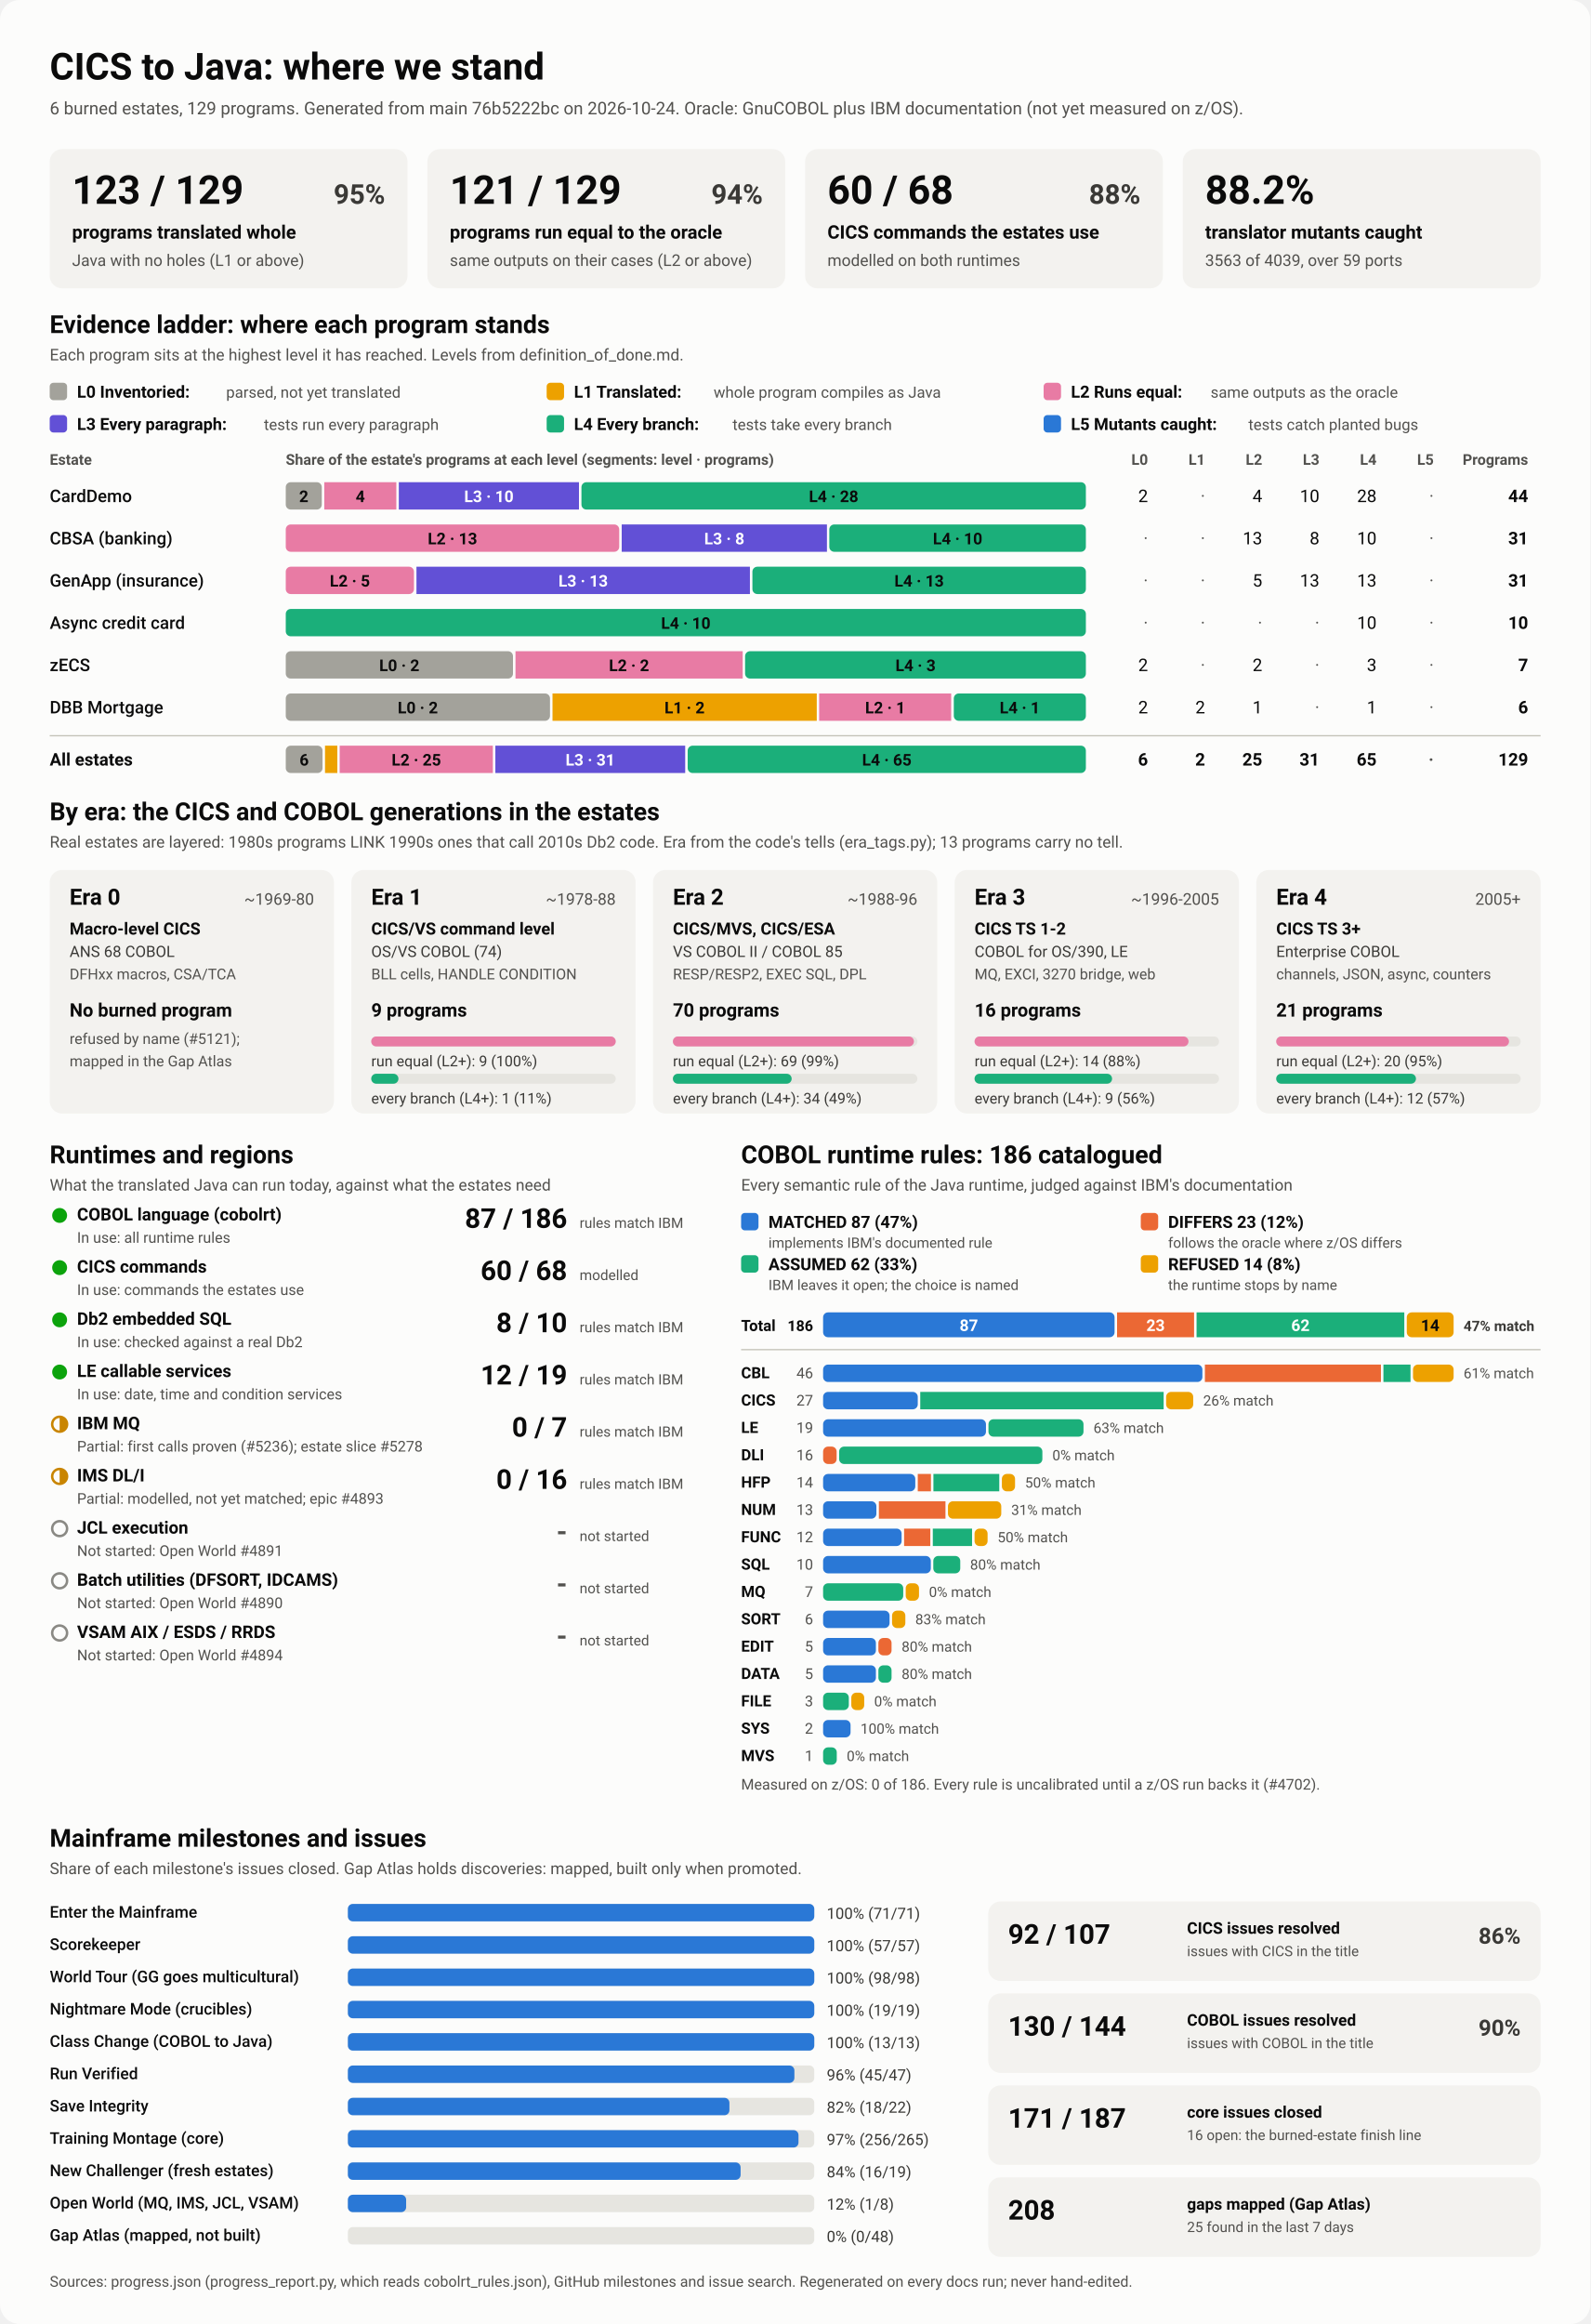
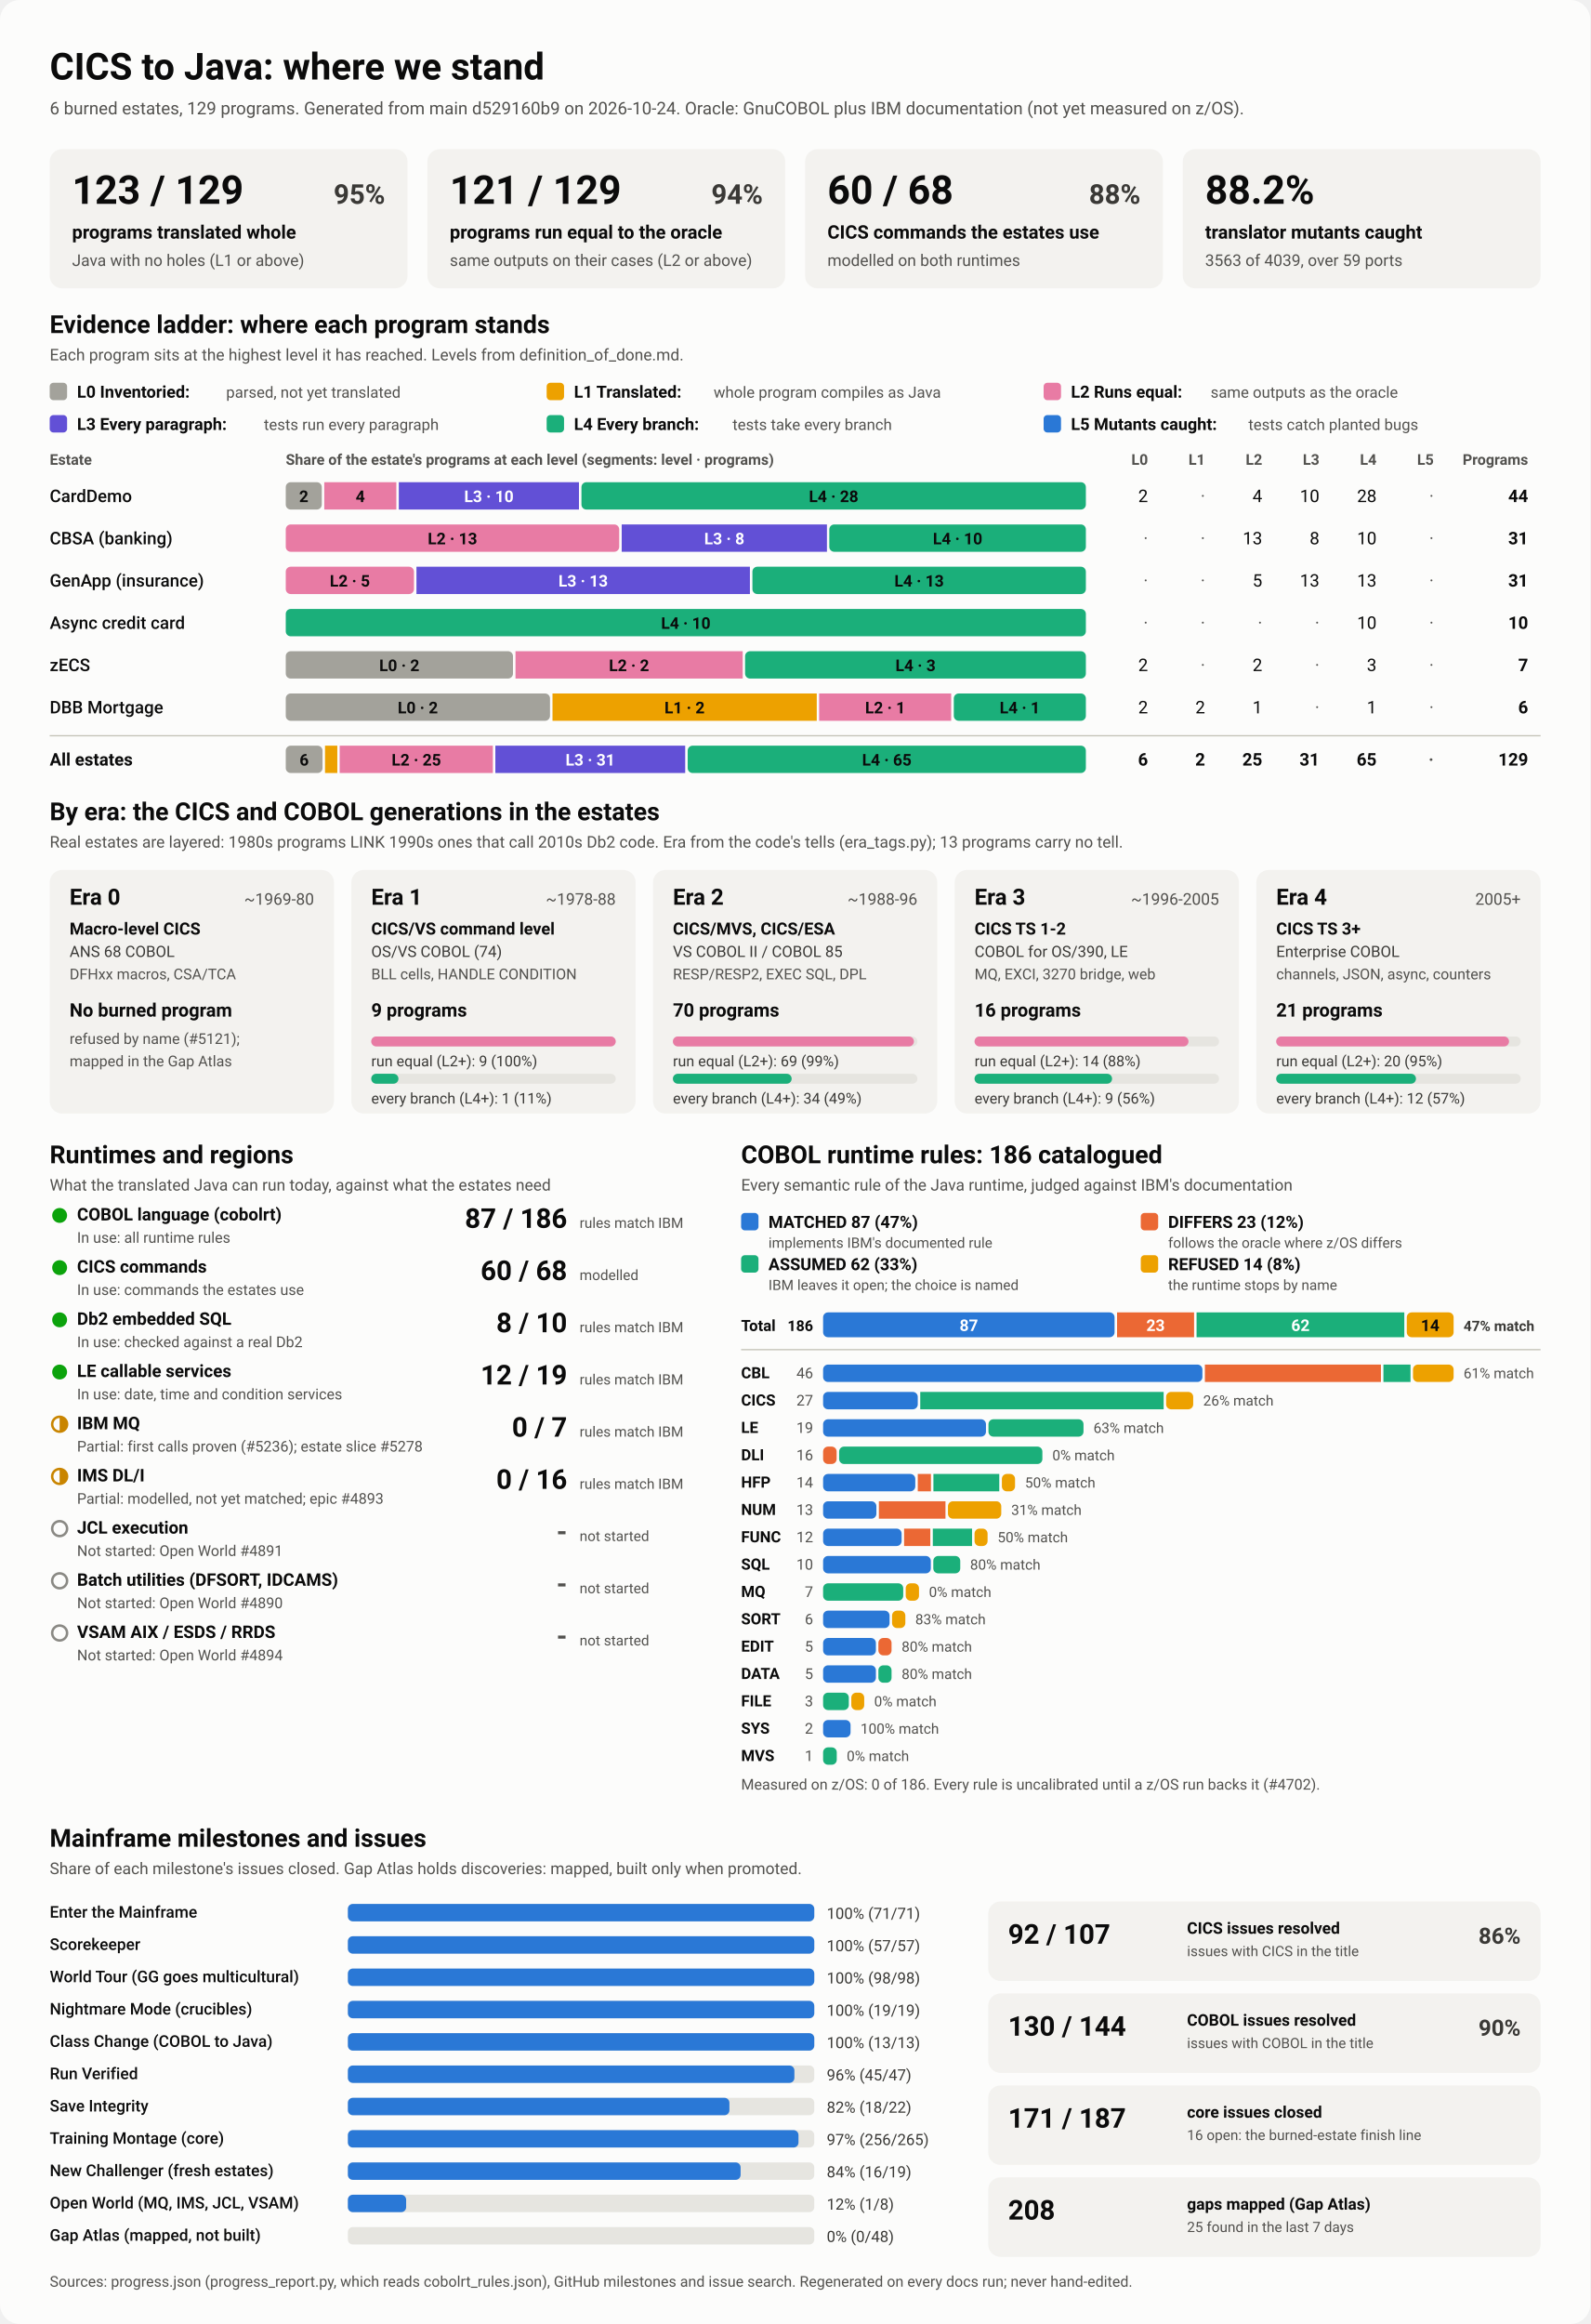
<svg xmlns="http://www.w3.org/2000/svg" viewBox="0 0 1280 1870" width="1280" height="1870" role="img" aria-labelledby="ttl">
  <style>
    svg { font-family: system-ui, -apple-system, 'Segoe UI', Roboto, Helvetica, Arial, sans-serif; }
    .bg { fill: #fcfcfb; }
    .card { fill: #f3f2ef; }
    .track { fill: #e6e5e0; }
    .rule { stroke: #c3c2b7; stroke-width: 1; }
    .t1 { fill: #0b0b0b; } .t2 { fill: #3a3936; } .t3 { fill: #52514e; }
    .on-dark { fill: #ffffff; } .on-light { fill: #0b0b0b; }
    .lv0 { fill: #a3a29b; } .lv1 { fill: #eda100; } .lv2 { fill: #e87ba4; } .lv3 { fill: #6250d6; } .lv4 { fill: #1baf7a; } .lv5 { fill: #2a78d6; } 
    .s0 { fill: #2a78d6; } .s1 { fill: #eb6834; } .s2 { fill: #1baf7a; } .s3 { fill: #eda100; } 
    .prog { fill: #2a78d6; }
    .st-good { fill: #0ca30c; } .st-warn { fill: none; stroke: #c98500; stroke-width: 2; }
    .st-warn-fill { fill: #c98500; } .st-none { fill: none; stroke: #8a8984; stroke-width: 2; }
    @media (prefers-color-scheme: dark) {
      .bg { fill: #1a1a19; } .card { fill: #242422; } .track { fill: #383835; } .rule { stroke: #52514e; }
      .t1 { fill: #f0efec; } .t2 { fill: #dddcd6; } .t3 { fill: #c3c2b7; }
      .on-light { fill: #0b0b0b; } .prog { fill: #3987e5; }
      .lv0 { fill: #6b6a64; } .lv1 { fill: #c98500; } .lv2 { fill: #d55181; } .lv3 { fill: #9085e9; } .lv4 { fill: #199e70; } .lv5 { fill: #3987e5; } 
      .s0 { fill: #3987e5; } .s1 { fill: #d95926; } .s2 { fill: #199e70; } .s3 { fill: #c98500; } 
    }
  </style>
  <rect class="bg" width="1280" height="1870" rx="16" />
  <text x="40.0" y="64.0" class="t1" font-size="30" font-weight="700" text-anchor="start">CICS to Java: where we stand</text>
-   <text x="40.0" y="92.0" class="t3" font-size="14" font-weight="400" text-anchor="start">6 burned estates, 129 programs. Generated from main 76b5222bc on 2026-10-24. Oracle: GnuCOBOL plus IBM documentation (not yet measured on z/OS).</text>
+   <text x="40.0" y="92.0" class="t3" font-size="14" font-weight="400" text-anchor="start">6 burned estates, 129 programs. Generated from main d529160b9 on 2026-10-24. Oracle: GnuCOBOL plus IBM documentation (not yet measured on z/OS).</text>
  <rect x="40.0" y="120.0" width="288.0" height="112.0" rx="10" class="card" />
  <text x="58.0" y="164.0" class="t1" font-size="32" font-weight="700" text-anchor="start">123 / 129</text>
  <text x="310.0" y="164.0" class="t2" font-size="22" font-weight="600" text-anchor="end">95%</text>
  <text x="58.0" y="192.0" class="t1" font-size="15" font-weight="600" text-anchor="start">programs translated whole</text>
  <text x="58.0" y="214.0" class="t3" font-size="13" font-weight="400" text-anchor="start">Java with no holes (L1 or above)</text>
  <rect x="344.0" y="120.0" width="288.0" height="112.0" rx="10" class="card" />
  <text x="362.0" y="164.0" class="t1" font-size="32" font-weight="700" text-anchor="start">121 / 129</text>
  <text x="614.0" y="164.0" class="t2" font-size="22" font-weight="600" text-anchor="end">94%</text>
  <text x="362.0" y="192.0" class="t1" font-size="15" font-weight="600" text-anchor="start">programs run equal to the oracle</text>
  <text x="362.0" y="214.0" class="t3" font-size="13" font-weight="400" text-anchor="start">same outputs on their cases (L2 or above)</text>
  <rect x="648.0" y="120.0" width="288.0" height="112.0" rx="10" class="card" />
  <text x="666.0" y="164.0" class="t1" font-size="32" font-weight="700" text-anchor="start">60 / 68</text>
  <text x="918.0" y="164.0" class="t2" font-size="22" font-weight="600" text-anchor="end">88%</text>
  <text x="666.0" y="192.0" class="t1" font-size="15" font-weight="600" text-anchor="start">CICS commands the estates use</text>
  <text x="666.0" y="214.0" class="t3" font-size="13" font-weight="400" text-anchor="start">modelled on both runtimes</text>
  <rect x="952.0" y="120.0" width="288.0" height="112.0" rx="10" class="card" />
  <text x="970.0" y="164.0" class="t1" font-size="32" font-weight="700" text-anchor="start">88.2%</text>
  <text x="970.0" y="192.0" class="t1" font-size="15" font-weight="600" text-anchor="start">translator mutants caught</text>
  <text x="970.0" y="214.0" class="t3" font-size="13" font-weight="400" text-anchor="start">3563 of 4039, over 59 ports</text>
  <text x="40.0" y="268.0" class="t1" font-size="20" font-weight="700" text-anchor="start">Evidence ladder: where each program stands</text>
  <text x="40.0" y="290.0" class="t3" font-size="13" font-weight="400" text-anchor="start">Each program sits at the highest level it has reached. Levels from definition_of_done.md.</text>
  <rect x="40.0" y="308.0" width="14.0" height="14.0" rx="3" class="lv0" />
  <text x="62.0" y="320.0" class="t1" font-size="13.5" font-weight="600" text-anchor="start">L0 Inventoried:</text>
  <text x="182.0" y="320.0" class="t3" font-size="12.5" font-weight="400" text-anchor="start">parsed, not yet translated</text>
  <rect x="440.0" y="308.0" width="14.0" height="14.0" rx="3" class="lv1" />
  <text x="462.0" y="320.0" class="t1" font-size="13.5" font-weight="600" text-anchor="start">L1 Translated:</text>
  <text x="574.4" y="320.0" class="t3" font-size="12.5" font-weight="400" text-anchor="start">whole program compiles as Java</text>
  <rect x="840.0" y="308.0" width="14.0" height="14.0" rx="3" class="lv2" />
  <text x="862.0" y="320.0" class="t1" font-size="13.5" font-weight="600" text-anchor="start">L2 Runs equal:</text>
  <text x="974.4" y="320.0" class="t3" font-size="12.5" font-weight="400" text-anchor="start">same outputs as the oracle</text>
  <rect x="40.0" y="334.0" width="14.0" height="14.0" rx="3" class="lv3" />
  <text x="62.0" y="346.0" class="t1" font-size="13.5" font-weight="600" text-anchor="start">L3 Every paragraph:</text>
  <text x="212.4" y="346.0" class="t3" font-size="12.5" font-weight="400" text-anchor="start">tests run every paragraph</text>
  <rect x="440.0" y="334.0" width="14.0" height="14.0" rx="3" class="lv4" />
  <text x="462.0" y="346.0" class="t1" font-size="13.5" font-weight="600" text-anchor="start">L4 Every branch:</text>
  <text x="589.6" y="346.0" class="t3" font-size="12.5" font-weight="400" text-anchor="start">tests take every branch</text>
  <rect x="840.0" y="334.0" width="14.0" height="14.0" rx="3" class="lv5" />
  <text x="862.0" y="346.0" class="t1" font-size="13.5" font-weight="600" text-anchor="start">L5 Mutants caught:</text>
  <text x="1004.8" y="346.0" class="t3" font-size="12.5" font-weight="400" text-anchor="start">tests catch planted bugs</text>
  <text x="40.0" y="374.0" class="t3" font-size="12" font-weight="600" text-anchor="start">Estate</text>
  <text x="230.0" y="374.0" class="t3" font-size="12" font-weight="600" text-anchor="start">Share of the estate's programs at each level (segments: level · programs)</text>
  <text x="924.0" y="374.0" class="t3" font-size="12" font-weight="600" text-anchor="end">L0</text>
  <text x="970.0" y="374.0" class="t3" font-size="12" font-weight="600" text-anchor="end">L1</text>
  <text x="1016.0" y="374.0" class="t3" font-size="12" font-weight="600" text-anchor="end">L2</text>
  <text x="1062.0" y="374.0" class="t3" font-size="12" font-weight="600" text-anchor="end">L3</text>
  <text x="1108.0" y="374.0" class="t3" font-size="12" font-weight="600" text-anchor="end">L4</text>
  <text x="1154.0" y="374.0" class="t3" font-size="12" font-weight="600" text-anchor="end">L5</text>
  <text x="1230.0" y="374.0" class="t3" font-size="12" font-weight="600" text-anchor="end">Programs</text>
  <text x="40.0" y="404.0" class="t1" font-size="14" font-weight="500" text-anchor="start">CardDemo</text>
  <rect x="230.0" y="388.0" width="29.0" height="22.0" rx="4" class="lv0" />
  <text x="244.5" y="404.0" class="on-light" font-size="13" font-weight="600" text-anchor="middle">2</text>
  <rect x="261.0" y="388.0" width="58.0" height="22.0" rx="0" class="lv2" />
  <text x="290.0" y="404.0" class="on-light" font-size="13" font-weight="600" text-anchor="middle">4</text>
  <rect x="321.0" y="388.0" width="145.0" height="22.0" rx="0" class="lv3" />
  <text x="393.5" y="404.0" class="on-dark" font-size="13" font-weight="600" text-anchor="middle">L3 · 10</text>
  <rect x="468.0" y="388.0" width="406.0" height="22.0" rx="4" class="lv4" />
  <text x="671.0" y="404.0" class="on-light" font-size="13" font-weight="600" text-anchor="middle">L4 · 28</text>
  <text x="924.0" y="404.0" class="t1" font-size="14" font-weight="400" text-anchor="end">2</text>
  <text x="970.0" y="404.0" class="t3" font-size="14" font-weight="400" text-anchor="end">·</text>
  <text x="1016.0" y="404.0" class="t1" font-size="14" font-weight="400" text-anchor="end">4</text>
  <text x="1062.0" y="404.0" class="t1" font-size="14" font-weight="400" text-anchor="end">10</text>
  <text x="1108.0" y="404.0" class="t1" font-size="14" font-weight="400" text-anchor="end">28</text>
  <text x="1154.0" y="404.0" class="t3" font-size="14" font-weight="400" text-anchor="end">·</text>
  <text x="1230.0" y="404.0" class="t1" font-size="14" font-weight="700" text-anchor="end">44</text>
  <text x="40.0" y="438.0" class="t1" font-size="14" font-weight="500" text-anchor="start">CBSA (banking)</text>
  <rect x="230.0" y="422.0" width="268.4" height="22.0" rx="4" class="lv2" />
  <text x="364.2" y="438.0" class="on-light" font-size="13" font-weight="600" text-anchor="middle">L2 · 13</text>
  <rect x="500.4" y="422.0" width="165.2" height="22.0" rx="0" class="lv3" />
  <text x="583.0" y="438.0" class="on-dark" font-size="13" font-weight="600" text-anchor="middle">L3 · 8</text>
  <rect x="667.5" y="422.0" width="206.5" height="22.0" rx="4" class="lv4" />
  <text x="770.8" y="438.0" class="on-light" font-size="13" font-weight="600" text-anchor="middle">L4 · 10</text>
  <text x="924.0" y="438.0" class="t3" font-size="14" font-weight="400" text-anchor="end">·</text>
  <text x="970.0" y="438.0" class="t3" font-size="14" font-weight="400" text-anchor="end">·</text>
  <text x="1016.0" y="438.0" class="t1" font-size="14" font-weight="400" text-anchor="end">13</text>
  <text x="1062.0" y="438.0" class="t1" font-size="14" font-weight="400" text-anchor="end">8</text>
  <text x="1108.0" y="438.0" class="t1" font-size="14" font-weight="400" text-anchor="end">10</text>
  <text x="1154.0" y="438.0" class="t3" font-size="14" font-weight="400" text-anchor="end">·</text>
  <text x="1230.0" y="438.0" class="t1" font-size="14" font-weight="700" text-anchor="end">31</text>
  <text x="40.0" y="472.0" class="t1" font-size="14" font-weight="500" text-anchor="start">GenApp (insurance)</text>
  <rect x="230.0" y="456.0" width="103.2" height="22.0" rx="4" class="lv2" />
  <text x="281.6" y="472.0" class="on-light" font-size="13" font-weight="600" text-anchor="middle">L2 · 5</text>
  <rect x="335.2" y="456.0" width="268.4" height="22.0" rx="0" class="lv3" />
  <text x="469.4" y="472.0" class="on-dark" font-size="13" font-weight="600" text-anchor="middle">L3 · 13</text>
  <rect x="605.6" y="456.0" width="268.4" height="22.0" rx="4" class="lv4" />
  <text x="739.8" y="472.0" class="on-light" font-size="13" font-weight="600" text-anchor="middle">L4 · 13</text>
  <text x="924.0" y="472.0" class="t3" font-size="14" font-weight="400" text-anchor="end">·</text>
  <text x="970.0" y="472.0" class="t3" font-size="14" font-weight="400" text-anchor="end">·</text>
  <text x="1016.0" y="472.0" class="t1" font-size="14" font-weight="400" text-anchor="end">5</text>
  <text x="1062.0" y="472.0" class="t1" font-size="14" font-weight="400" text-anchor="end">13</text>
  <text x="1108.0" y="472.0" class="t1" font-size="14" font-weight="400" text-anchor="end">13</text>
  <text x="1154.0" y="472.0" class="t3" font-size="14" font-weight="400" text-anchor="end">·</text>
  <text x="1230.0" y="472.0" class="t1" font-size="14" font-weight="700" text-anchor="end">31</text>
  <text x="40.0" y="506.0" class="t1" font-size="14" font-weight="500" text-anchor="start">Async credit card</text>
  <rect x="230.0" y="490.0" width="644.0" height="22.0" rx="4" class="lv4" />
  <text x="552.0" y="506.0" class="on-light" font-size="13" font-weight="600" text-anchor="middle">L4 · 10</text>
  <text x="924.0" y="506.0" class="t3" font-size="14" font-weight="400" text-anchor="end">·</text>
  <text x="970.0" y="506.0" class="t3" font-size="14" font-weight="400" text-anchor="end">·</text>
  <text x="1016.0" y="506.0" class="t3" font-size="14" font-weight="400" text-anchor="end">·</text>
  <text x="1062.0" y="506.0" class="t3" font-size="14" font-weight="400" text-anchor="end">·</text>
  <text x="1108.0" y="506.0" class="t1" font-size="14" font-weight="400" text-anchor="end">10</text>
  <text x="1154.0" y="506.0" class="t3" font-size="14" font-weight="400" text-anchor="end">·</text>
  <text x="1230.0" y="506.0" class="t1" font-size="14" font-weight="700" text-anchor="end">10</text>
  <text x="40.0" y="540.0" class="t1" font-size="14" font-weight="500" text-anchor="start">zECS</text>
  <rect x="230.0" y="524.0" width="182.9" height="22.0" rx="4" class="lv0" />
  <text x="321.4" y="540.0" class="on-light" font-size="13" font-weight="600" text-anchor="middle">L0 · 2</text>
  <rect x="414.9" y="524.0" width="182.9" height="22.0" rx="0" class="lv2" />
  <text x="506.3" y="540.0" class="on-light" font-size="13" font-weight="600" text-anchor="middle">L2 · 2</text>
  <rect x="599.7" y="524.0" width="274.3" height="22.0" rx="4" class="lv4" />
  <text x="736.9" y="540.0" class="on-light" font-size="13" font-weight="600" text-anchor="middle">L4 · 3</text>
  <text x="924.0" y="540.0" class="t1" font-size="14" font-weight="400" text-anchor="end">2</text>
  <text x="970.0" y="540.0" class="t3" font-size="14" font-weight="400" text-anchor="end">·</text>
  <text x="1016.0" y="540.0" class="t1" font-size="14" font-weight="400" text-anchor="end">2</text>
  <text x="1062.0" y="540.0" class="t3" font-size="14" font-weight="400" text-anchor="end">·</text>
  <text x="1108.0" y="540.0" class="t1" font-size="14" font-weight="400" text-anchor="end">3</text>
  <text x="1154.0" y="540.0" class="t3" font-size="14" font-weight="400" text-anchor="end">·</text>
  <text x="1230.0" y="540.0" class="t1" font-size="14" font-weight="700" text-anchor="end">7</text>
  <text x="40.0" y="574.0" class="t1" font-size="14" font-weight="500" text-anchor="start">DBB Mortgage</text>
  <rect x="230.0" y="558.0" width="212.7" height="22.0" rx="4" class="lv0" />
  <text x="336.3" y="574.0" class="on-light" font-size="13" font-weight="600" text-anchor="middle">L0 · 2</text>
  <rect x="444.7" y="558.0" width="212.7" height="22.0" rx="0" class="lv1" />
  <text x="551.0" y="574.0" class="on-light" font-size="13" font-weight="600" text-anchor="middle">L1 · 2</text>
  <rect x="659.3" y="558.0" width="106.3" height="22.0" rx="0" class="lv2" />
  <text x="712.5" y="574.0" class="on-light" font-size="13" font-weight="600" text-anchor="middle">L2 · 1</text>
  <rect x="767.7" y="558.0" width="106.3" height="22.0" rx="4" class="lv4" />
  <text x="820.8" y="574.0" class="on-light" font-size="13" font-weight="600" text-anchor="middle">L4 · 1</text>
  <text x="924.0" y="574.0" class="t1" font-size="14" font-weight="400" text-anchor="end">2</text>
  <text x="970.0" y="574.0" class="t1" font-size="14" font-weight="400" text-anchor="end">2</text>
  <text x="1016.0" y="574.0" class="t1" font-size="14" font-weight="400" text-anchor="end">1</text>
  <text x="1062.0" y="574.0" class="t3" font-size="14" font-weight="400" text-anchor="end">·</text>
  <text x="1108.0" y="574.0" class="t1" font-size="14" font-weight="400" text-anchor="end">1</text>
  <text x="1154.0" y="574.0" class="t3" font-size="14" font-weight="400" text-anchor="end">·</text>
  <text x="1230.0" y="574.0" class="t1" font-size="14" font-weight="700" text-anchor="end">6</text>
  <line x1="40" x2="1240" y1="592" y2="592" class="rule" />
  <text x="40.0" y="616.0" class="t1" font-size="14" font-weight="700" text-anchor="start">All estates</text>
  <rect x="230.0" y="600.0" width="29.6" height="22.0" rx="4" class="lv0" />
  <text x="244.8" y="616.0" class="on-light" font-size="13" font-weight="600" text-anchor="middle">6</text>
  <rect x="261.6" y="600.0" width="9.9" height="22.0" rx="0" class="lv1" />
  <rect x="273.4" y="600.0" width="123.3" height="22.0" rx="0" class="lv2" />
  <text x="335.1" y="616.0" class="on-light" font-size="13" font-weight="600" text-anchor="middle">L2 · 25</text>
  <rect x="398.7" y="600.0" width="152.8" height="22.0" rx="0" class="lv3" />
  <text x="475.1" y="616.0" class="on-dark" font-size="13" font-weight="600" text-anchor="middle">L3 · 31</text>
  <rect x="553.5" y="600.0" width="320.5" height="22.0" rx="4" class="lv4" />
  <text x="713.8" y="616.0" class="on-light" font-size="13" font-weight="600" text-anchor="middle">L4 · 65</text>
  <text x="924.0" y="616.0" class="t1" font-size="14" font-weight="700" text-anchor="end">6</text>
  <text x="970.0" y="616.0" class="t1" font-size="14" font-weight="700" text-anchor="end">2</text>
  <text x="1016.0" y="616.0" class="t1" font-size="14" font-weight="700" text-anchor="end">25</text>
  <text x="1062.0" y="616.0" class="t1" font-size="14" font-weight="700" text-anchor="end">31</text>
  <text x="1108.0" y="616.0" class="t1" font-size="14" font-weight="700" text-anchor="end">65</text>
  <text x="1154.0" y="616.0" class="t3" font-size="14" font-weight="700" text-anchor="end">·</text>
  <text x="1230.0" y="616.0" class="t1" font-size="14" font-weight="700" text-anchor="end">129</text>
  <text x="40.0" y="660.0" class="t1" font-size="20" font-weight="700" text-anchor="start">By era: the CICS and COBOL generations in the estates</text>
  <text x="40.0" y="682.0" class="t3" font-size="13" font-weight="400" text-anchor="start">Real estates are layered: 1980s programs LINK 1990s ones that call 2010s Db2 code. Era from the code's tells (era_tags.py); 13 programs carry no tell.</text>
  <rect x="40.0" y="700.0" width="228.8" height="196.0" rx="10" class="card" />
  <text x="56.0" y="728.0" class="t1" font-size="18" font-weight="700" text-anchor="start">Era 0</text>
  <text x="252.8" y="728.0" class="t3" font-size="13" font-weight="400" text-anchor="end">~1969-80</text>
  <text x="56.0" y="752.0" class="t1" font-size="13.5" font-weight="600" text-anchor="start">Macro-level CICS</text>
  <text x="56.0" y="770.0" class="t2" font-size="12.5" font-weight="400" text-anchor="start">ANS 68 COBOL</text>
  <text x="56.0" y="788.0" class="t3" font-size="12" font-weight="400" text-anchor="start">DFHxx macros, CSA/TCA</text>
  <text x="56.0" y="818.0" class="t1" font-size="15" font-weight="700" text-anchor="start">No burned program</text>
  <text x="56.0" y="840.0" class="t3" font-size="12" font-weight="400" text-anchor="start">refused by name (#5121);</text>
  <text x="56.0" y="858.0" class="t3" font-size="12" font-weight="400" text-anchor="start">mapped in the Gap Atlas</text>
  <rect x="282.8" y="700.0" width="228.8" height="196.0" rx="10" class="card" />
  <text x="298.8" y="728.0" class="t1" font-size="18" font-weight="700" text-anchor="start">Era 1</text>
  <text x="495.6" y="728.0" class="t3" font-size="13" font-weight="400" text-anchor="end">~1978-88</text>
  <text x="298.8" y="752.0" class="t1" font-size="13.5" font-weight="600" text-anchor="start">CICS/VS command level</text>
  <text x="298.8" y="770.0" class="t2" font-size="12.5" font-weight="400" text-anchor="start">OS/VS COBOL (74)</text>
  <text x="298.8" y="788.0" class="t3" font-size="12" font-weight="400" text-anchor="start">BLL cells, HANDLE CONDITION</text>
  <text x="298.8" y="818.0" class="t1" font-size="15" font-weight="700" text-anchor="start">9 programs</text>
  <rect x="298.8" y="834.0" width="196.8" height="8.0" rx="4" class="track" />
  <rect x="298.8" y="834.0" width="196.8" height="8.0" rx="4" class="lv2" />
  <text x="298.8" y="858.0" class="t2" font-size="12" font-weight="400" text-anchor="start">run equal (L2+): 9 (100%)</text>
  <rect x="298.8" y="864.0" width="196.8" height="8.0" rx="4" class="track" />
  <rect x="298.8" y="864.0" width="21.9" height="8.0" rx="4" class="lv4" />
  <text x="298.8" y="888.0" class="t2" font-size="12" font-weight="400" text-anchor="start">every branch (L4+): 1 (11%)</text>
  <rect x="525.6" y="700.0" width="228.8" height="196.0" rx="10" class="card" />
  <text x="541.6" y="728.0" class="t1" font-size="18" font-weight="700" text-anchor="start">Era 2</text>
  <text x="738.4" y="728.0" class="t3" font-size="13" font-weight="400" text-anchor="end">~1988-96</text>
  <text x="541.6" y="752.0" class="t1" font-size="13.5" font-weight="600" text-anchor="start">CICS/MVS, CICS/ESA</text>
  <text x="541.6" y="770.0" class="t2" font-size="12.5" font-weight="400" text-anchor="start">VS COBOL II / COBOL 85</text>
  <text x="541.6" y="788.0" class="t3" font-size="12" font-weight="400" text-anchor="start">RESP/RESP2, EXEC SQL, DPL</text>
  <text x="541.6" y="818.0" class="t1" font-size="15" font-weight="700" text-anchor="start">70 programs</text>
  <rect x="541.6" y="834.0" width="196.8" height="8.0" rx="4" class="track" />
  <rect x="541.6" y="834.0" width="194.0" height="8.0" rx="4" class="lv2" />
  <text x="541.6" y="858.0" class="t2" font-size="12" font-weight="400" text-anchor="start">run equal (L2+): 69 (99%)</text>
  <rect x="541.6" y="864.0" width="196.8" height="8.0" rx="4" class="track" />
  <rect x="541.6" y="864.0" width="95.6" height="8.0" rx="4" class="lv4" />
  <text x="541.6" y="888.0" class="t2" font-size="12" font-weight="400" text-anchor="start">every branch (L4+): 34 (49%)</text>
  <rect x="768.4" y="700.0" width="228.8" height="196.0" rx="10" class="card" />
  <text x="784.4" y="728.0" class="t1" font-size="18" font-weight="700" text-anchor="start">Era 3</text>
  <text x="981.2" y="728.0" class="t3" font-size="13" font-weight="400" text-anchor="end">~1996-2005</text>
  <text x="784.4" y="752.0" class="t1" font-size="13.5" font-weight="600" text-anchor="start">CICS TS 1-2</text>
  <text x="784.4" y="770.0" class="t2" font-size="12.5" font-weight="400" text-anchor="start">COBOL for OS/390, LE</text>
  <text x="784.4" y="788.0" class="t3" font-size="12" font-weight="400" text-anchor="start">MQ, EXCI, 3270 bridge, web</text>
  <text x="784.4" y="818.0" class="t1" font-size="15" font-weight="700" text-anchor="start">16 programs</text>
  <rect x="784.4" y="834.0" width="196.8" height="8.0" rx="4" class="track" />
  <rect x="784.4" y="834.0" width="172.2" height="8.0" rx="4" class="lv2" />
  <text x="784.4" y="858.0" class="t2" font-size="12" font-weight="400" text-anchor="start">run equal (L2+): 14 (88%)</text>
  <rect x="784.4" y="864.0" width="196.8" height="8.0" rx="4" class="track" />
  <rect x="784.4" y="864.0" width="110.7" height="8.0" rx="4" class="lv4" />
  <text x="784.4" y="888.0" class="t2" font-size="12" font-weight="400" text-anchor="start">every branch (L4+): 9 (56%)</text>
  <rect x="1011.2" y="700.0" width="228.8" height="196.0" rx="10" class="card" />
  <text x="1027.2" y="728.0" class="t1" font-size="18" font-weight="700" text-anchor="start">Era 4</text>
  <text x="1224.0" y="728.0" class="t3" font-size="13" font-weight="400" text-anchor="end">2005+</text>
  <text x="1027.2" y="752.0" class="t1" font-size="13.5" font-weight="600" text-anchor="start">CICS TS 3+</text>
  <text x="1027.2" y="770.0" class="t2" font-size="12.5" font-weight="400" text-anchor="start">Enterprise COBOL</text>
  <text x="1027.2" y="788.0" class="t3" font-size="12" font-weight="400" text-anchor="start">channels, JSON, async, counters</text>
  <text x="1027.2" y="818.0" class="t1" font-size="15" font-weight="700" text-anchor="start">21 programs</text>
  <rect x="1027.2" y="834.0" width="196.8" height="8.0" rx="4" class="track" />
  <rect x="1027.2" y="834.0" width="187.4" height="8.0" rx="4" class="lv2" />
  <text x="1027.2" y="858.0" class="t2" font-size="12" font-weight="400" text-anchor="start">run equal (L2+): 20 (95%)</text>
  <rect x="1027.2" y="864.0" width="196.8" height="8.0" rx="4" class="track" />
  <rect x="1027.2" y="864.0" width="112.5" height="8.0" rx="4" class="lv4" />
  <text x="1027.2" y="888.0" class="t2" font-size="12" font-weight="400" text-anchor="start">every branch (L4+): 12 (57%)</text>
  <text x="40.0" y="936.0" class="t1" font-size="20" font-weight="700" text-anchor="start">Runtimes and regions</text>
  <text x="40.0" y="958.0" class="t3" font-size="13" font-weight="400" text-anchor="start">What the translated Java can run today, against what the estates need</text>
  <circle cx="48" cy="978" r="6" class="st-good" />
  <text x="62.0" y="982.0" class="t1" font-size="14" font-weight="600" text-anchor="start">COBOL language (cobolrt)</text>
  <text x="62.0" y="1000.0" class="t3" font-size="12" font-weight="400" text-anchor="start">In use: all runtime rules</text>
  <text x="456.5" y="988.0" class="t1" font-size="22" font-weight="700" text-anchor="end">87 / 186</text>
  <text x="466.5" y="988.0" class="t3" font-size="11.5" font-weight="400" text-anchor="start">rules match IBM</text>
  <circle cx="48" cy="1020" r="6" class="st-good" />
  <text x="62.0" y="1024.0" class="t1" font-size="14" font-weight="600" text-anchor="start">CICS commands</text>
  <text x="62.0" y="1042.0" class="t3" font-size="12" font-weight="400" text-anchor="start">In use: commands the estates use</text>
  <text x="456.5" y="1030.0" class="t1" font-size="22" font-weight="700" text-anchor="end">60 / 68</text>
  <text x="466.5" y="1030.0" class="t3" font-size="11.5" font-weight="400" text-anchor="start">modelled</text>
  <circle cx="48" cy="1062" r="6" class="st-good" />
  <text x="62.0" y="1066.0" class="t1" font-size="14" font-weight="600" text-anchor="start">Db2 embedded SQL</text>
  <text x="62.0" y="1084.0" class="t3" font-size="12" font-weight="400" text-anchor="start">In use: checked against a real Db2</text>
  <text x="456.5" y="1072.0" class="t1" font-size="22" font-weight="700" text-anchor="end">8 / 10</text>
  <text x="466.5" y="1072.0" class="t3" font-size="11.5" font-weight="400" text-anchor="start">rules match IBM</text>
  <circle cx="48" cy="1104" r="6" class="st-good" />
  <text x="62.0" y="1108.0" class="t1" font-size="14" font-weight="600" text-anchor="start">LE callable services</text>
  <text x="62.0" y="1126.0" class="t3" font-size="12" font-weight="400" text-anchor="start">In use: date, time and condition services</text>
  <text x="456.5" y="1114.0" class="t1" font-size="22" font-weight="700" text-anchor="end">12 / 19</text>
  <text x="466.5" y="1114.0" class="t3" font-size="11.5" font-weight="400" text-anchor="start">rules match IBM</text>
  <circle cx="48" cy="1146" r="6" class="st-warn" />
  <path d="M 48 1140 A 6 6 0 0 1 48 1152 Z" class="st-warn-fill" />
  <text x="62.0" y="1150.0" class="t1" font-size="14" font-weight="600" text-anchor="start">IBM MQ</text>
  <text x="62.0" y="1168.0" class="t3" font-size="12" font-weight="400" text-anchor="start">Partial: first calls proven (#5236); estate slice #5278</text>
  <text x="456.5" y="1156.0" class="t1" font-size="22" font-weight="700" text-anchor="end">0 / 7</text>
  <text x="466.5" y="1156.0" class="t3" font-size="11.5" font-weight="400" text-anchor="start">rules match IBM</text>
  <circle cx="48" cy="1188" r="6" class="st-warn" />
  <path d="M 48 1182 A 6 6 0 0 1 48 1194 Z" class="st-warn-fill" />
  <text x="62.0" y="1192.0" class="t1" font-size="14" font-weight="600" text-anchor="start">IMS DL/I</text>
  <text x="62.0" y="1210.0" class="t3" font-size="12" font-weight="400" text-anchor="start">Partial: modelled, not yet matched; epic #4893</text>
  <text x="456.5" y="1198.0" class="t1" font-size="22" font-weight="700" text-anchor="end">0 / 16</text>
  <text x="466.5" y="1198.0" class="t3" font-size="11.5" font-weight="400" text-anchor="start">rules match IBM</text>
  <circle cx="48" cy="1230" r="6" class="st-none" />
  <text x="62.0" y="1234.0" class="t1" font-size="14" font-weight="600" text-anchor="start">JCL execution</text>
  <text x="62.0" y="1252.0" class="t3" font-size="12" font-weight="400" text-anchor="start">Not started: Open World #4891</text>
  <text x="456.5" y="1240.0" class="t3" font-size="22" font-weight="700" text-anchor="end">-</text>
  <text x="466.5" y="1240.0" class="t3" font-size="11.5" font-weight="400" text-anchor="start">not started</text>
  <circle cx="48" cy="1272" r="6" class="st-none" />
  <text x="62.0" y="1276.0" class="t1" font-size="14" font-weight="600" text-anchor="start">Batch utilities (DFSORT, IDCAMS)</text>
  <text x="62.0" y="1294.0" class="t3" font-size="12" font-weight="400" text-anchor="start">Not started: Open World #4890</text>
  <text x="456.5" y="1282.0" class="t3" font-size="22" font-weight="700" text-anchor="end">-</text>
  <text x="466.5" y="1282.0" class="t3" font-size="11.5" font-weight="400" text-anchor="start">not started</text>
  <circle cx="48" cy="1314" r="6" class="st-none" />
  <text x="62.0" y="1318.0" class="t1" font-size="14" font-weight="600" text-anchor="start">VSAM AIX / ESDS / RRDS</text>
  <text x="62.0" y="1336.0" class="t3" font-size="12" font-weight="400" text-anchor="start">Not started: Open World #4894</text>
  <text x="456.5" y="1324.0" class="t3" font-size="22" font-weight="700" text-anchor="end">-</text>
  <text x="466.5" y="1324.0" class="t3" font-size="11.5" font-weight="400" text-anchor="start">not started</text>
  <text x="596.5" y="936.0" class="t1" font-size="20" font-weight="700" text-anchor="start">COBOL runtime rules: 186 catalogued</text>
  <text x="596.5" y="958.0" class="t3" font-size="13" font-weight="400" text-anchor="start">Every semantic rule of the Java runtime, judged against IBM's documentation</text>
  <rect x="596.5" y="976.0" width="14.0" height="14.0" rx="3" class="s0" />
  <text x="618.5" y="988.0" class="t1" font-size="13.5" font-weight="600" text-anchor="start">MATCHED  87 (47%)</text>
  <text x="618.5" y="1004.0" class="t3" font-size="11.5" font-weight="400" text-anchor="start">implements IBM's documented rule</text>
  <rect x="918.2" y="976.0" width="14.0" height="14.0" rx="3" class="s1" />
  <text x="940.2" y="988.0" class="t1" font-size="13.5" font-weight="600" text-anchor="start">DIFFERS  23 (12%)</text>
  <text x="940.2" y="1004.0" class="t3" font-size="11.5" font-weight="400" text-anchor="start">follows the oracle where z/OS differs</text>
  <rect x="596.5" y="1010.0" width="14.0" height="14.0" rx="3" class="s2" />
  <text x="618.5" y="1022.0" class="t1" font-size="13.5" font-weight="600" text-anchor="start">ASSUMED  62 (33%)</text>
  <text x="618.5" y="1038.0" class="t3" font-size="11.5" font-weight="400" text-anchor="start">IBM leaves it open; the choice is named</text>
  <rect x="918.2" y="1010.0" width="14.0" height="14.0" rx="3" class="s3" />
  <text x="940.2" y="1022.0" class="t1" font-size="13.5" font-weight="600" text-anchor="start">REFUSED  14 (8%)</text>
  <text x="940.2" y="1038.0" class="t3" font-size="11.5" font-weight="400" text-anchor="start">the runtime stops by name</text>
  <text x="596.5" y="1071.0" class="t1" font-size="12.5" font-weight="700" text-anchor="start">Total</text>
  <text x="654.5" y="1071.0" class="t1" font-size="12" font-weight="700" text-anchor="end">186</text>
  <rect x="662.5" y="1056.0" width="234.6" height="20.0" rx="4" class="s0" />
  <text x="779.8" y="1071.0" class="on-dark" font-size="13" font-weight="600" text-anchor="middle">87</text>
  <rect x="899.1" y="1056.0" width="62.0" height="20.0" rx="0" class="s1" />
  <text x="930.1" y="1071.0" class="on-dark" font-size="13" font-weight="600" text-anchor="middle">23</text>
  <rect x="963.1" y="1056.0" width="167.2" height="20.0" rx="0" class="s2" />
  <text x="1046.7" y="1071.0" class="on-dark" font-size="13" font-weight="600" text-anchor="middle">62</text>
  <rect x="1132.3" y="1056.0" width="37.7" height="20.0" rx="4" class="s3" />
  <text x="1151.1" y="1071.0" class="on-light" font-size="13" font-weight="600" text-anchor="middle">14</text>
  <text x="1178.0" y="1071.0" class="t2" font-size="11.5" font-weight="600" text-anchor="start">47% match</text>
  <line x1="596.5" x2="1240.0" y1="1086" y2="1086" class="rule" />
  <text x="596.5" y="1109.0" class="t1" font-size="12.5" font-weight="600" text-anchor="start">CBL</text>
  <text x="654.5" y="1109.0" class="t3" font-size="12" font-weight="400" text-anchor="end">46</text>
  <rect x="662.5" y="1098.0" width="305.3" height="14.0" rx="4" class="s0" />
  <rect x="969.8" y="1098.0" width="141.7" height="14.0" rx="0" class="s1" />
  <rect x="1113.5" y="1098.0" width="21.8" height="14.0" rx="0" class="s2" />
  <rect x="1137.3" y="1098.0" width="32.7" height="14.0" rx="4" class="s3" />
  <text x="1178.0" y="1109.0" class="t3" font-size="11.5" font-weight="400" text-anchor="start">61% match</text>
  <text x="596.5" y="1131.0" class="t1" font-size="12.5" font-weight="600" text-anchor="start">CICS</text>
  <text x="654.5" y="1131.0" class="t3" font-size="12" font-weight="400" text-anchor="end">27</text>
  <rect x="662.5" y="1120.0" width="76.2" height="14.0" rx="4" class="s0" />
  <rect x="740.7" y="1120.0" width="195.9" height="14.0" rx="0" class="s2" />
  <rect x="938.6" y="1120.0" width="21.8" height="14.0" rx="4" class="s3" />
  <text x="968.4" y="1131.0" class="t3" font-size="11.5" font-weight="400" text-anchor="start">26% match</text>
  <text x="596.5" y="1153.0" class="t1" font-size="12.5" font-weight="600" text-anchor="start">LE</text>
  <text x="654.5" y="1153.0" class="t3" font-size="12" font-weight="400" text-anchor="end">19</text>
  <rect x="662.5" y="1142.0" width="131.1" height="14.0" rx="4" class="s0" />
  <rect x="795.6" y="1142.0" width="76.5" height="14.0" rx="4" class="s2" />
  <text x="880.1" y="1153.0" class="t3" font-size="11.5" font-weight="400" text-anchor="start">63% match</text>
  <text x="596.5" y="1175.0" class="t1" font-size="12.5" font-weight="600" text-anchor="start">DLI</text>
  <text x="654.5" y="1175.0" class="t3" font-size="12" font-weight="400" text-anchor="end">16</text>
  <rect x="662.5" y="1164.0" width="10.9" height="14.0" rx="4" class="s1" />
  <rect x="675.4" y="1164.0" width="163.6" height="14.0" rx="4" class="s2" />
  <text x="847.0" y="1175.0" class="t3" font-size="11.5" font-weight="400" text-anchor="start">0% match</text>
  <text x="596.5" y="1197.0" class="t1" font-size="12.5" font-weight="600" text-anchor="start">HFP</text>
  <text x="654.5" y="1197.0" class="t3" font-size="12" font-weight="400" text-anchor="end">14</text>
  <rect x="662.5" y="1186.0" width="74.2" height="14.0" rx="4" class="s0" />
  <rect x="738.7" y="1186.0" width="10.6" height="14.0" rx="0" class="s1" />
  <rect x="751.3" y="1186.0" width="53.0" height="14.0" rx="0" class="s2" />
  <rect x="806.4" y="1186.0" width="10.6" height="14.0" rx="4" class="s3" />
  <text x="825.0" y="1197.0" class="t3" font-size="11.5" font-weight="400" text-anchor="start">50% match</text>
  <text x="596.5" y="1219.0" class="t1" font-size="12.5" font-weight="600" text-anchor="start">NUM</text>
  <text x="654.5" y="1219.0" class="t3" font-size="12" font-weight="400" text-anchor="end">13</text>
  <rect x="662.5" y="1208.0" width="42.9" height="14.0" rx="4" class="s0" />
  <rect x="707.4" y="1208.0" width="53.6" height="14.0" rx="0" class="s1" />
  <rect x="763.0" y="1208.0" width="42.9" height="14.0" rx="4" class="s3" />
  <text x="813.9" y="1219.0" class="t3" font-size="11.5" font-weight="400" text-anchor="start">31% match</text>
  <text x="596.5" y="1241.0" class="t1" font-size="12.5" font-weight="600" text-anchor="start">FUNC</text>
  <text x="654.5" y="1241.0" class="t3" font-size="12" font-weight="400" text-anchor="end">12</text>
  <rect x="662.5" y="1230.0" width="63.2" height="14.0" rx="4" class="s0" />
  <rect x="727.7" y="1230.0" width="21.1" height="14.0" rx="0" class="s1" />
  <rect x="750.8" y="1230.0" width="31.6" height="14.0" rx="0" class="s2" />
  <rect x="784.4" y="1230.0" width="10.5" height="14.0" rx="4" class="s3" />
  <text x="802.9" y="1241.0" class="t3" font-size="11.5" font-weight="400" text-anchor="start">50% match</text>
  <text x="596.5" y="1263.0" class="t1" font-size="12.5" font-weight="600" text-anchor="start">SQL</text>
  <text x="654.5" y="1263.0" class="t3" font-size="12" font-weight="400" text-anchor="end">10</text>
  <rect x="662.5" y="1252.0" width="86.7" height="14.0" rx="4" class="s0" />
  <rect x="751.2" y="1252.0" width="21.7" height="14.0" rx="4" class="s2" />
  <text x="780.8" y="1263.0" class="t3" font-size="11.5" font-weight="400" text-anchor="start">80% match</text>
  <text x="596.5" y="1285.0" class="t1" font-size="12.5" font-weight="600" text-anchor="start">MQ</text>
  <text x="654.5" y="1285.0" class="t3" font-size="12" font-weight="400" text-anchor="end">7</text>
  <rect x="662.5" y="1274.0" width="64.5" height="14.0" rx="4" class="s2" />
  <rect x="729.0" y="1274.0" width="10.7" height="14.0" rx="4" class="s3" />
  <text x="747.7" y="1285.0" class="t3" font-size="11.5" font-weight="400" text-anchor="start">0% match</text>
  <text x="596.5" y="1307.0" class="t1" font-size="12.5" font-weight="600" text-anchor="start">SORT</text>
  <text x="654.5" y="1307.0" class="t3" font-size="12" font-weight="400" text-anchor="end">6</text>
  <rect x="662.5" y="1296.0" width="53.5" height="14.0" rx="4" class="s0" />
  <rect x="718.0" y="1296.0" width="10.7" height="14.0" rx="4" class="s3" />
  <text x="736.7" y="1307.0" class="t3" font-size="11.5" font-weight="400" text-anchor="start">83% match</text>
  <text x="596.5" y="1329.0" class="t1" font-size="12.5" font-weight="600" text-anchor="start">EDIT</text>
  <text x="654.5" y="1329.0" class="t3" font-size="12" font-weight="400" text-anchor="end">5</text>
  <rect x="662.5" y="1318.0" width="42.5" height="14.0" rx="4" class="s0" />
  <rect x="707.0" y="1318.0" width="10.6" height="14.0" rx="4" class="s1" />
  <text x="725.7" y="1329.0" class="t3" font-size="11.5" font-weight="400" text-anchor="start">80% match</text>
  <text x="596.5" y="1351.0" class="t1" font-size="12.5" font-weight="600" text-anchor="start">DATA</text>
  <text x="654.5" y="1351.0" class="t3" font-size="12" font-weight="400" text-anchor="end">5</text>
  <rect x="662.5" y="1340.0" width="42.5" height="14.0" rx="4" class="s0" />
  <rect x="707.0" y="1340.0" width="10.6" height="14.0" rx="4" class="s2" />
  <text x="725.7" y="1351.0" class="t3" font-size="11.5" font-weight="400" text-anchor="start">80% match</text>
  <text x="596.5" y="1373.0" class="t1" font-size="12.5" font-weight="600" text-anchor="start">FILE</text>
  <text x="654.5" y="1373.0" class="t3" font-size="12" font-weight="400" text-anchor="end">3</text>
  <rect x="662.5" y="1362.0" width="20.7" height="14.0" rx="4" class="s2" />
  <rect x="685.2" y="1362.0" width="10.4" height="14.0" rx="4" class="s3" />
  <text x="703.6" y="1373.0" class="t3" font-size="11.5" font-weight="400" text-anchor="start">0% match</text>
  <text x="596.5" y="1395.0" class="t1" font-size="12.5" font-weight="600" text-anchor="start">SYS</text>
  <text x="654.5" y="1395.0" class="t3" font-size="12" font-weight="400" text-anchor="end">2</text>
  <rect x="662.5" y="1384.0" width="22.1" height="14.0" rx="4" class="s0" />
  <text x="692.6" y="1395.0" class="t3" font-size="11.5" font-weight="400" text-anchor="start">100% match</text>
  <text x="596.5" y="1417.0" class="t1" font-size="12.5" font-weight="600" text-anchor="start">MVS</text>
  <text x="654.5" y="1417.0" class="t3" font-size="12" font-weight="400" text-anchor="end">1</text>
  <rect x="662.5" y="1406.0" width="11.0" height="14.0" rx="4" class="s2" />
  <text x="681.5" y="1417.0" class="t3" font-size="11.5" font-weight="400" text-anchor="start">0% match</text>
  <text x="596.5" y="1440.0" class="t3" font-size="12" font-weight="400" text-anchor="start">Measured on z/OS: 0 of 186. Every rule is uncalibrated until a z/OS run backs it (#4702).</text>
  <text x="40.0" y="1486.0" class="t1" font-size="20" font-weight="700" text-anchor="start">Mainframe milestones and issues</text>
  <text x="40.0" y="1508.0" class="t3" font-size="13" font-weight="400" text-anchor="start">Share of each milestone's issues closed. Gap Atlas holds discoveries: mapped, built only when promoted.</text>
  <text x="40.0" y="1543.0" class="t1" font-size="13" font-weight="500" text-anchor="start">Enter the Mainframe</text>
  <rect x="280.0" y="1532.0" width="375.4" height="14.0" rx="4" class="track" />
  <rect x="280.0" y="1532.0" width="375.4" height="14.0" rx="4" class="prog" />
  <text x="665.4" y="1544.0" class="t2" font-size="12.5" font-weight="400" text-anchor="start">100%  (71/71)</text>
  <text x="40.0" y="1569.0" class="t1" font-size="13" font-weight="500" text-anchor="start">Scorekeeper</text>
  <rect x="280.0" y="1558.0" width="375.4" height="14.0" rx="4" class="track" />
  <rect x="280.0" y="1558.0" width="375.4" height="14.0" rx="4" class="prog" />
  <text x="665.4" y="1570.0" class="t2" font-size="12.5" font-weight="400" text-anchor="start">100%  (57/57)</text>
  <text x="40.0" y="1595.0" class="t1" font-size="13" font-weight="500" text-anchor="start">World Tour (GG goes multicultural)</text>
  <rect x="280.0" y="1584.0" width="375.4" height="14.0" rx="4" class="track" />
  <rect x="280.0" y="1584.0" width="375.4" height="14.0" rx="4" class="prog" />
  <text x="665.4" y="1596.0" class="t2" font-size="12.5" font-weight="400" text-anchor="start">100%  (98/98)</text>
  <text x="40.0" y="1621.0" class="t1" font-size="13" font-weight="500" text-anchor="start">Nightmare Mode (crucibles)</text>
  <rect x="280.0" y="1610.0" width="375.4" height="14.0" rx="4" class="track" />
  <rect x="280.0" y="1610.0" width="375.4" height="14.0" rx="4" class="prog" />
  <text x="665.4" y="1622.0" class="t2" font-size="12.5" font-weight="400" text-anchor="start">100%  (19/19)</text>
  <text x="40.0" y="1647.0" class="t1" font-size="13" font-weight="500" text-anchor="start">Class Change (COBOL to Java)</text>
  <rect x="280.0" y="1636.0" width="375.4" height="14.0" rx="4" class="track" />
  <rect x="280.0" y="1636.0" width="375.4" height="14.0" rx="4" class="prog" />
  <text x="665.4" y="1648.0" class="t2" font-size="12.5" font-weight="400" text-anchor="start">100%  (13/13)</text>
  <text x="40.0" y="1673.0" class="t1" font-size="13" font-weight="500" text-anchor="start">Run Verified</text>
  <rect x="280.0" y="1662.0" width="375.4" height="14.0" rx="4" class="track" />
  <rect x="280.0" y="1662.0" width="359.4" height="14.0" rx="4" class="prog" />
  <text x="665.4" y="1674.0" class="t2" font-size="12.5" font-weight="400" text-anchor="start">96%  (45/47)</text>
  <text x="40.0" y="1699.0" class="t1" font-size="13" font-weight="500" text-anchor="start">Save Integrity</text>
  <rect x="280.0" y="1688.0" width="375.4" height="14.0" rx="4" class="track" />
  <rect x="280.0" y="1688.0" width="307.1" height="14.0" rx="4" class="prog" />
  <text x="665.4" y="1700.0" class="t2" font-size="12.5" font-weight="400" text-anchor="start">82%  (18/22)</text>
  <text x="40.0" y="1725.0" class="t1" font-size="13" font-weight="500" text-anchor="start">Training Montage (core)</text>
  <rect x="280.0" y="1714.0" width="375.4" height="14.0" rx="4" class="track" />
  <rect x="280.0" y="1714.0" width="362.7" height="14.0" rx="4" class="prog" />
  <text x="665.4" y="1726.0" class="t2" font-size="12.5" font-weight="400" text-anchor="start">97%  (256/265)</text>
  <text x="40.0" y="1751.0" class="t1" font-size="13" font-weight="500" text-anchor="start">New Challenger (fresh estates)</text>
  <rect x="280.0" y="1740.0" width="375.4" height="14.0" rx="4" class="track" />
  <rect x="280.0" y="1740.0" width="316.1" height="14.0" rx="4" class="prog" />
  <text x="665.4" y="1752.0" class="t2" font-size="12.5" font-weight="400" text-anchor="start">84%  (16/19)</text>
  <text x="40.0" y="1777.0" class="t1" font-size="13" font-weight="500" text-anchor="start">Open World (MQ, IMS, JCL, VSAM)</text>
  <rect x="280.0" y="1766.0" width="375.4" height="14.0" rx="4" class="track" />
  <rect x="280.0" y="1766.0" width="46.9" height="14.0" rx="4" class="prog" />
  <text x="665.4" y="1778.0" class="t2" font-size="12.5" font-weight="400" text-anchor="start">12%  (1/8)</text>
  <text x="40.0" y="1803.0" class="t1" font-size="13" font-weight="500" text-anchor="start">Gap Atlas (mapped, not built)</text>
  <rect x="280.0" y="1792.0" width="375.4" height="14.0" rx="4" class="track" />
  <text x="665.4" y="1804.0" class="t2" font-size="12.5" font-weight="400" text-anchor="start">0%  (0/48)</text>
  <rect x="795.4" y="1530.0" width="444.6" height="64.0" rx="10" class="card" />
  <text x="811.4" y="1564.0" class="t1" font-size="22" font-weight="700" text-anchor="start">92 / 107</text>
  <text x="1224.0" y="1564.0" class="t2" font-size="18" font-weight="600" text-anchor="end">86%</text>
  <text x="955.4" y="1556.0" class="t1" font-size="13" font-weight="600" text-anchor="start">CICS issues resolved</text>
  <text x="955.4" y="1574.0" class="t3" font-size="11.5" font-weight="400" text-anchor="start">issues with CICS in the title</text>
  <rect x="795.4" y="1604.0" width="444.6" height="64.0" rx="10" class="card" />
  <text x="811.4" y="1638.0" class="t1" font-size="22" font-weight="700" text-anchor="start">130 / 144</text>
  <text x="1224.0" y="1638.0" class="t2" font-size="18" font-weight="600" text-anchor="end">90%</text>
  <text x="955.4" y="1630.0" class="t1" font-size="13" font-weight="600" text-anchor="start">COBOL issues resolved</text>
  <text x="955.4" y="1648.0" class="t3" font-size="11.5" font-weight="400" text-anchor="start">issues with COBOL in the title</text>
  <rect x="795.4" y="1678.0" width="444.6" height="64.0" rx="10" class="card" />
  <text x="811.4" y="1712.0" class="t1" font-size="22" font-weight="700" text-anchor="start">171 / 187</text>
  <text x="955.4" y="1704.0" class="t1" font-size="13" font-weight="600" text-anchor="start">core issues closed</text>
  <text x="955.4" y="1722.0" class="t3" font-size="11.5" font-weight="400" text-anchor="start">16 open: the burned-estate finish line</text>
  <rect x="795.4" y="1752.0" width="444.6" height="64.0" rx="10" class="card" />
  <text x="811.4" y="1786.0" class="t1" font-size="22" font-weight="700" text-anchor="start">208</text>
  <text x="955.4" y="1778.0" class="t1" font-size="13" font-weight="600" text-anchor="start">gaps mapped (Gap Atlas)</text>
  <text x="955.4" y="1796.0" class="t3" font-size="11.5" font-weight="400" text-anchor="start">25 found in the last 7 days</text>
  <text x="40.0" y="1840.0" class="t3" font-size="12" font-weight="400" text-anchor="start">Sources: progress.json (progress_report.py, which reads cobolrt_rules.json), GitHub milestones and issue search. Regenerated on every docs run; never hand-edited.</text>
</svg>
